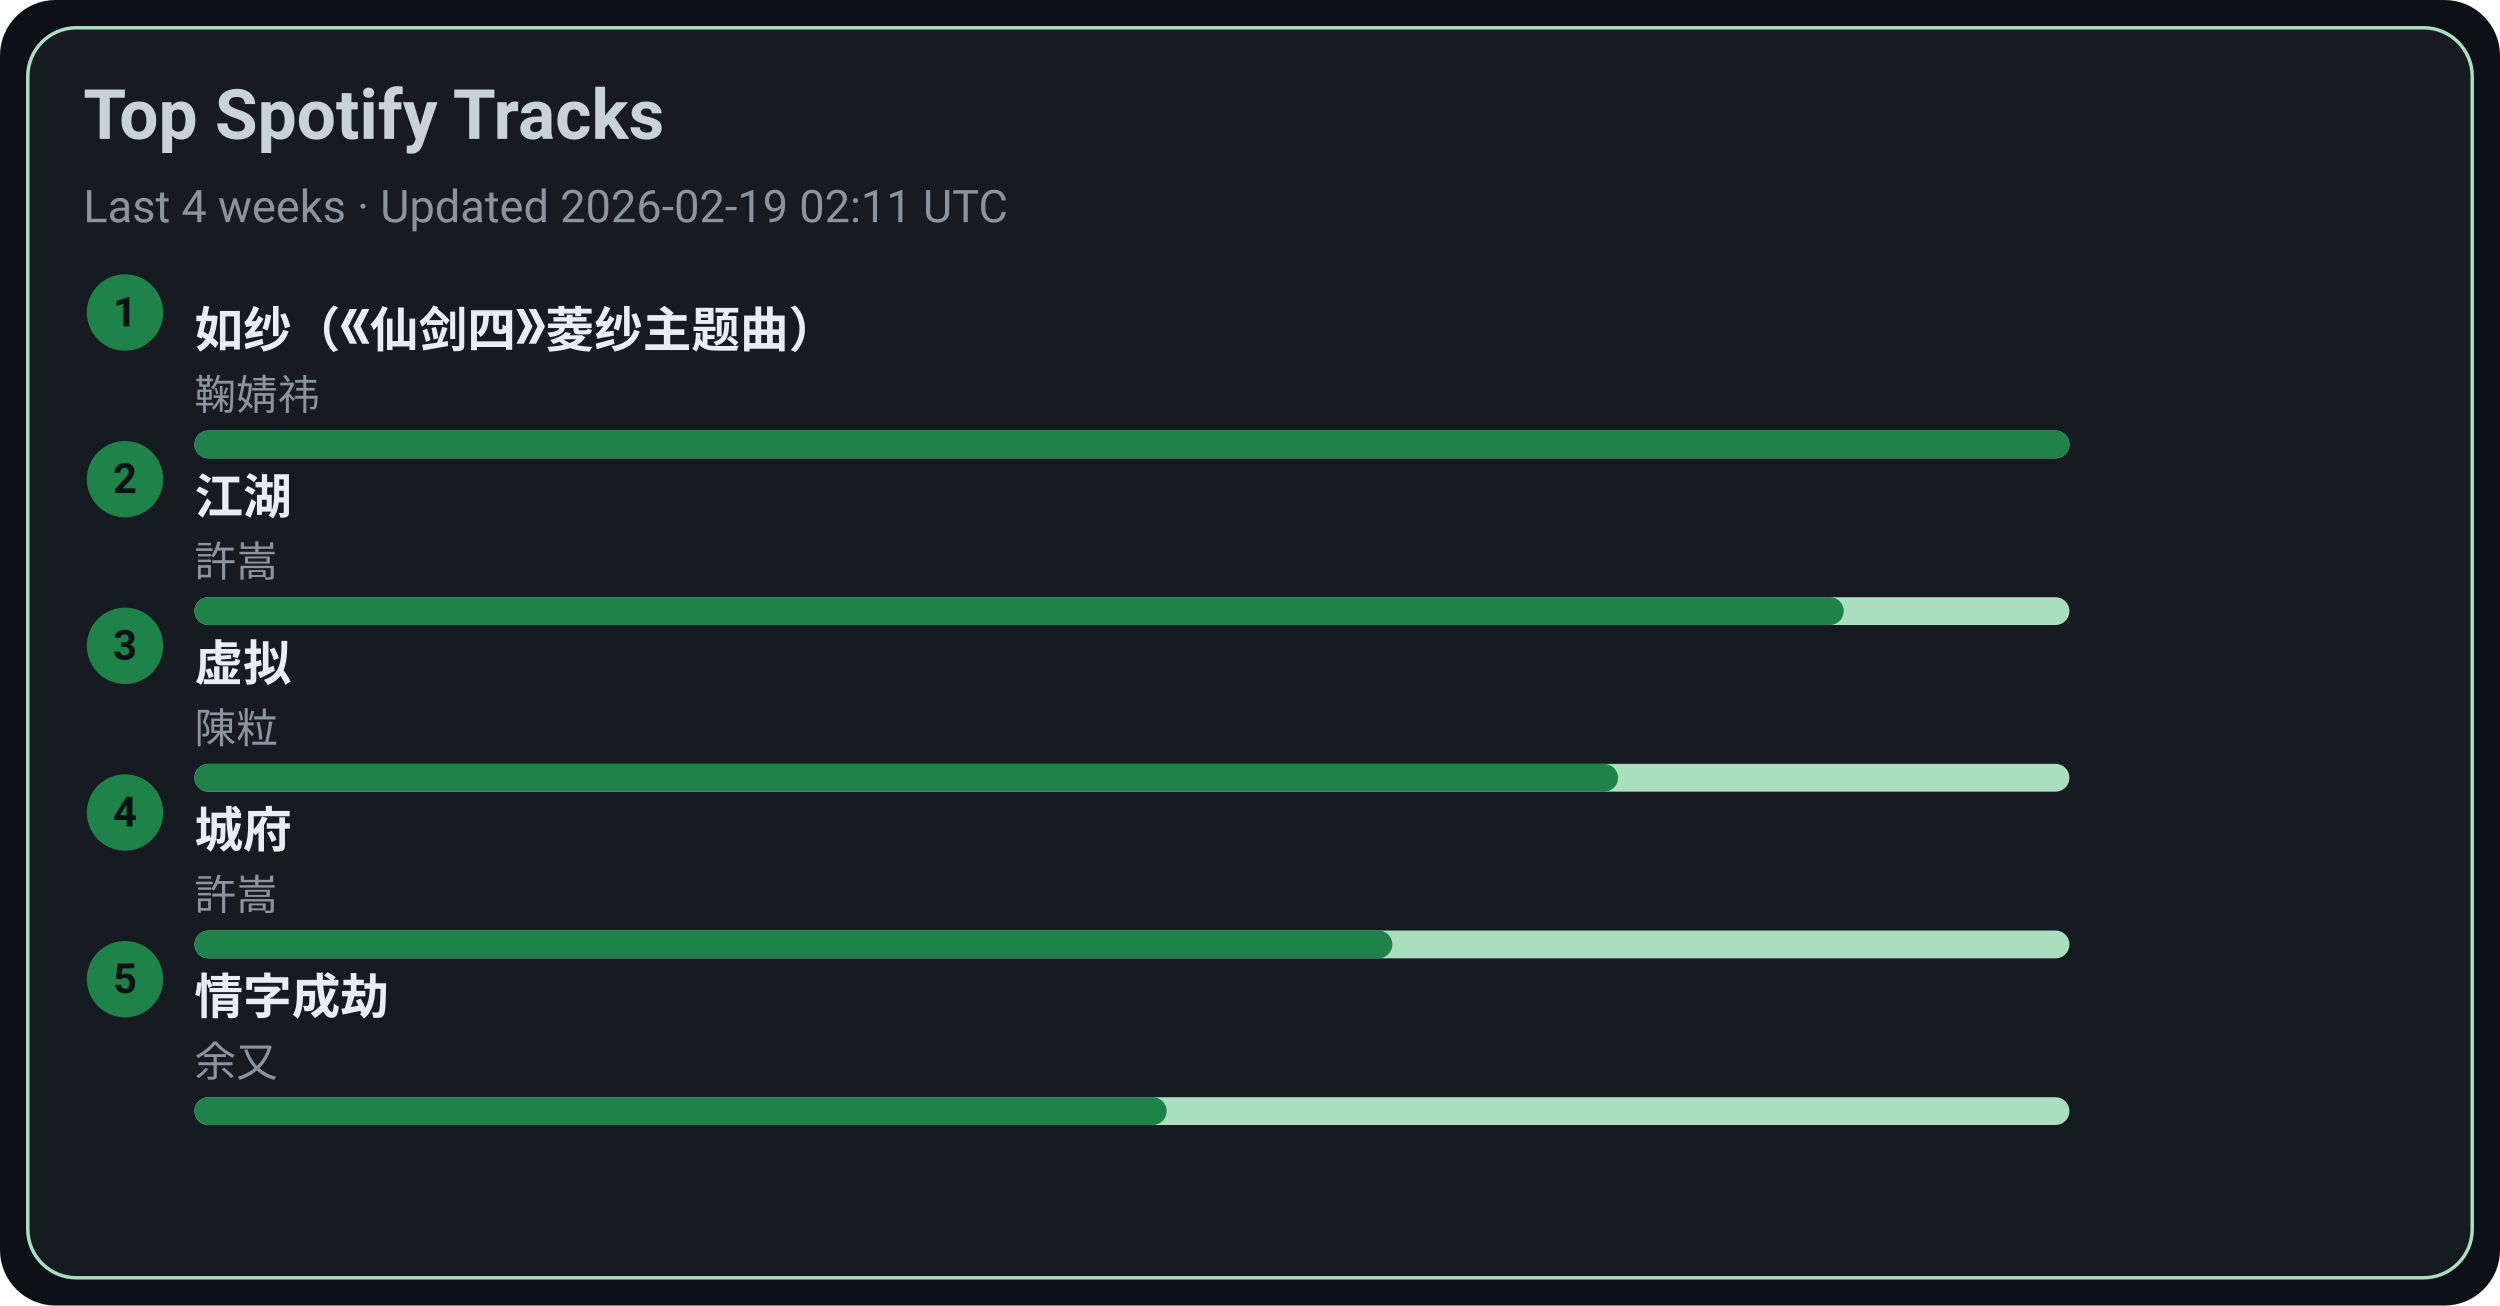
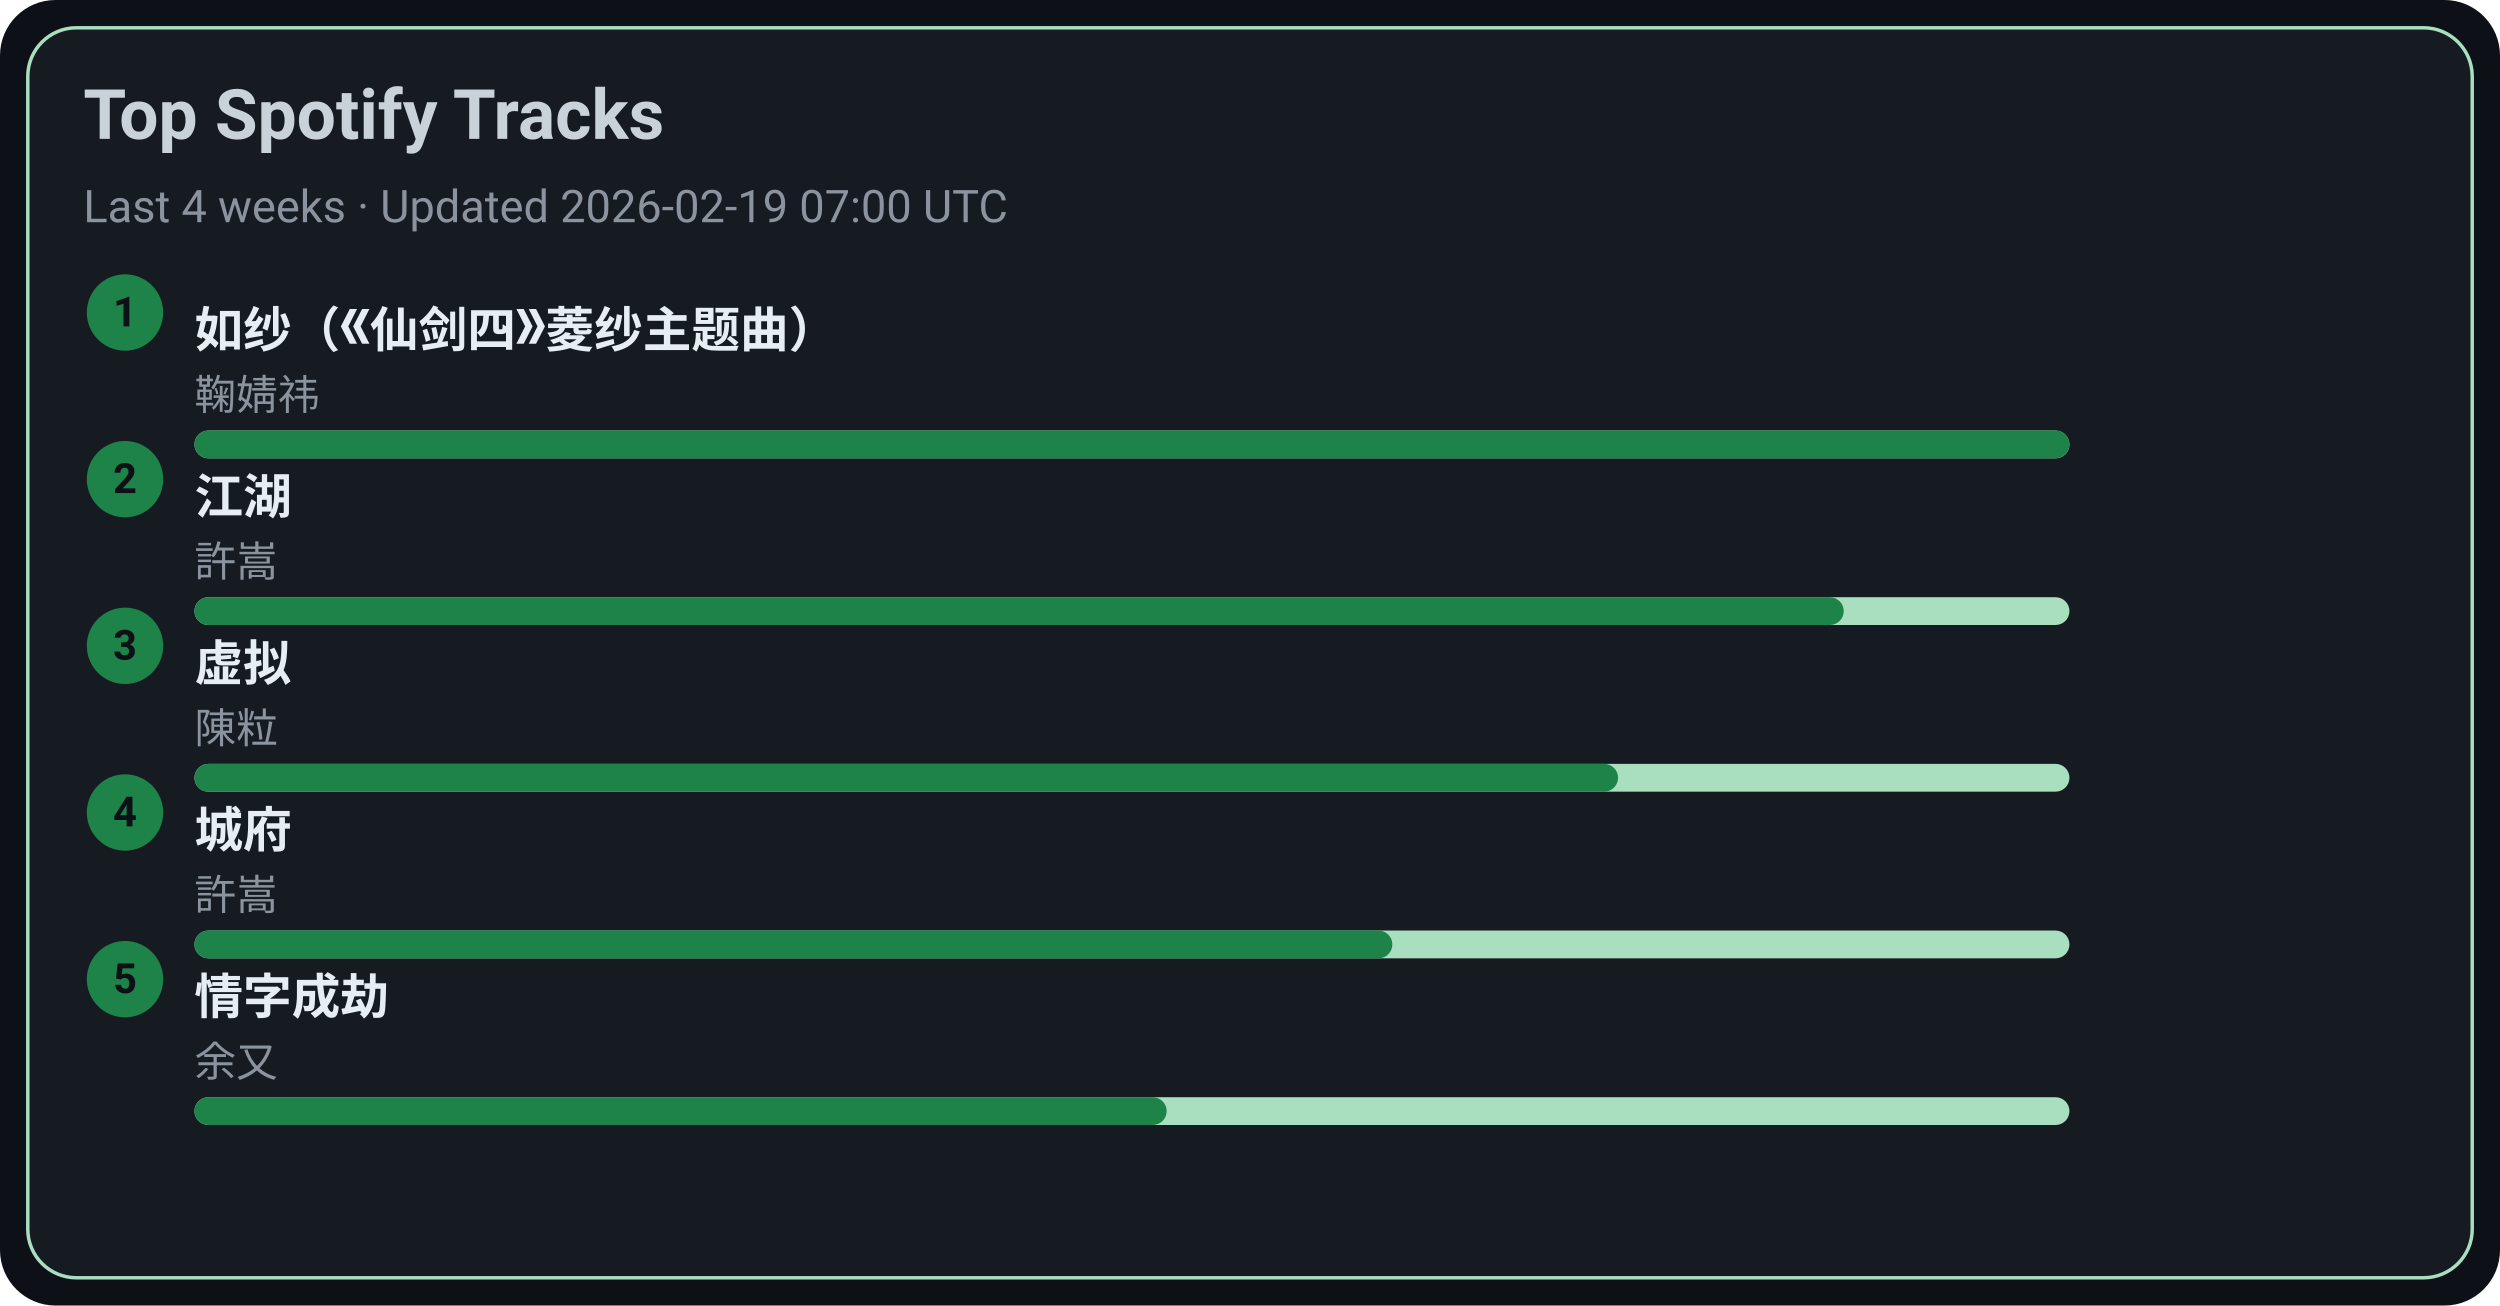
<svg xmlns="http://www.w3.org/2000/svg" width="720" height="376" viewBox="0 0 720 376">
  <style>text{font-family:-apple-system,BlinkMacSystemFont,Segoe UI,Roboto,Ubuntu,Helvetica Neue,Arial,Noto Sans,sans-serif}</style>
  <rect width="720" height="376" rx="16" fill="#0d1117" />
  <rect x="8" y="8" width="704" height="360" rx="14" fill="#161b22" stroke="#A9DFBF" />
  <text x="24" y="40" font-size="20" fill="#c9d1d9" font-weight="600">Top Spotify Tracks</text>
-   <text x="24" y="64" font-size="13" fill="#8b949e">Last 4 weeks · Updated 2026-02-19 02:11 UTC</text>
+   <text x="24" y="64" font-size="13" fill="#8b949e">Last 4 weeks · Updated 2026-02-19 07:00 UTC</text>
  <circle cx="36" cy="90" r="11" fill="#1D8348" />
  <text x="36" y="94" text-anchor="middle" font-size="12" fill="#0d1117" font-weight="700">1</text>
  <a href="https://open.spotify.com/track/69FUNgvEVkNbHq43lgvdme" target="_blank" rel="noopener noreferrer">
    <text x="56" y="100" font-size="14" fill="#e6edf3" font-weight="600">如纱（《仙剑四》菱纱主题曲）</text>
  </a>
  <text x="56" y="118" font-size="12" fill="#8b949e">鞠婧祎</text>
  <rect x="56" y="124" width="540" height="8" rx="4" fill="#A9DFBF" />
  <rect x="56" y="124" width="540" height="8" rx="4" fill="#1D8348" />
  <circle cx="36" cy="138" r="11" fill="#1D8348" />
  <text x="36" y="142" text-anchor="middle" font-size="12" fill="#0d1117" font-weight="700">2</text>
  <a href="https://open.spotify.com/track/03PCdwqajii1xgp7WIozzC" target="_blank" rel="noopener noreferrer">
    <text x="56" y="148" font-size="14" fill="#e6edf3" font-weight="600">江湖</text>
  </a>
  <text x="56" y="166" font-size="12" fill="#8b949e">許嵩</text>
  <rect x="56" y="172" width="540" height="8" rx="4" fill="#A9DFBF" />
  <rect x="56" y="172" width="475" height="8" rx="4" fill="#1D8348" />
  <circle cx="36" cy="186" r="11" fill="#1D8348" />
  <text x="36" y="190" text-anchor="middle" font-size="12" fill="#0d1117" font-weight="700">3</text>
  <a href="https://open.spotify.com/track/5l9sg05BhpfsdLfRvjGsAf" target="_blank" rel="noopener noreferrer">
    <text x="56" y="196" font-size="14" fill="#e6edf3" font-weight="600">虚拟</text>
  </a>
  <text x="56" y="214" font-size="12" fill="#8b949e">陳粒</text>
  <rect x="56" y="220" width="540" height="8" rx="4" fill="#A9DFBF" />
  <rect x="56" y="220" width="410" height="8" rx="4" fill="#1D8348" />
  <circle cx="36" cy="234" r="11" fill="#1D8348" />
  <text x="36" y="238" text-anchor="middle" font-size="12" fill="#0d1117" font-weight="700">4</text>
  <a href="https://open.spotify.com/track/4AmlSf7hye0QVpnHCcEoEw" target="_blank" rel="noopener noreferrer">
    <text x="56" y="244" font-size="14" fill="#e6edf3" font-weight="600">城府</text>
  </a>
  <text x="56" y="262" font-size="12" fill="#8b949e">許嵩</text>
  <rect x="56" y="268" width="540" height="8" rx="4" fill="#A9DFBF" />
  <rect x="56" y="268" width="345" height="8" rx="4" fill="#1D8348" />
  <circle cx="36" cy="282" r="11" fill="#1D8348" />
  <text x="36" y="286" text-anchor="middle" font-size="12" fill="#0d1117" font-weight="700">5</text>
  <a href="https://open.spotify.com/track/6PLof7Z5mvbp9im83J4m3m" target="_blank" rel="noopener noreferrer">
    <text x="56" y="292" font-size="14" fill="#e6edf3" font-weight="600">情字成劫</text>
  </a>
  <text x="56" y="310" font-size="12" fill="#8b949e">余又</text>
  <rect x="56" y="316" width="540" height="8" rx="4" fill="#A9DFBF" />
  <rect x="56" y="316" width="280" height="8" rx="4" fill="#1D8348" />
</svg>
